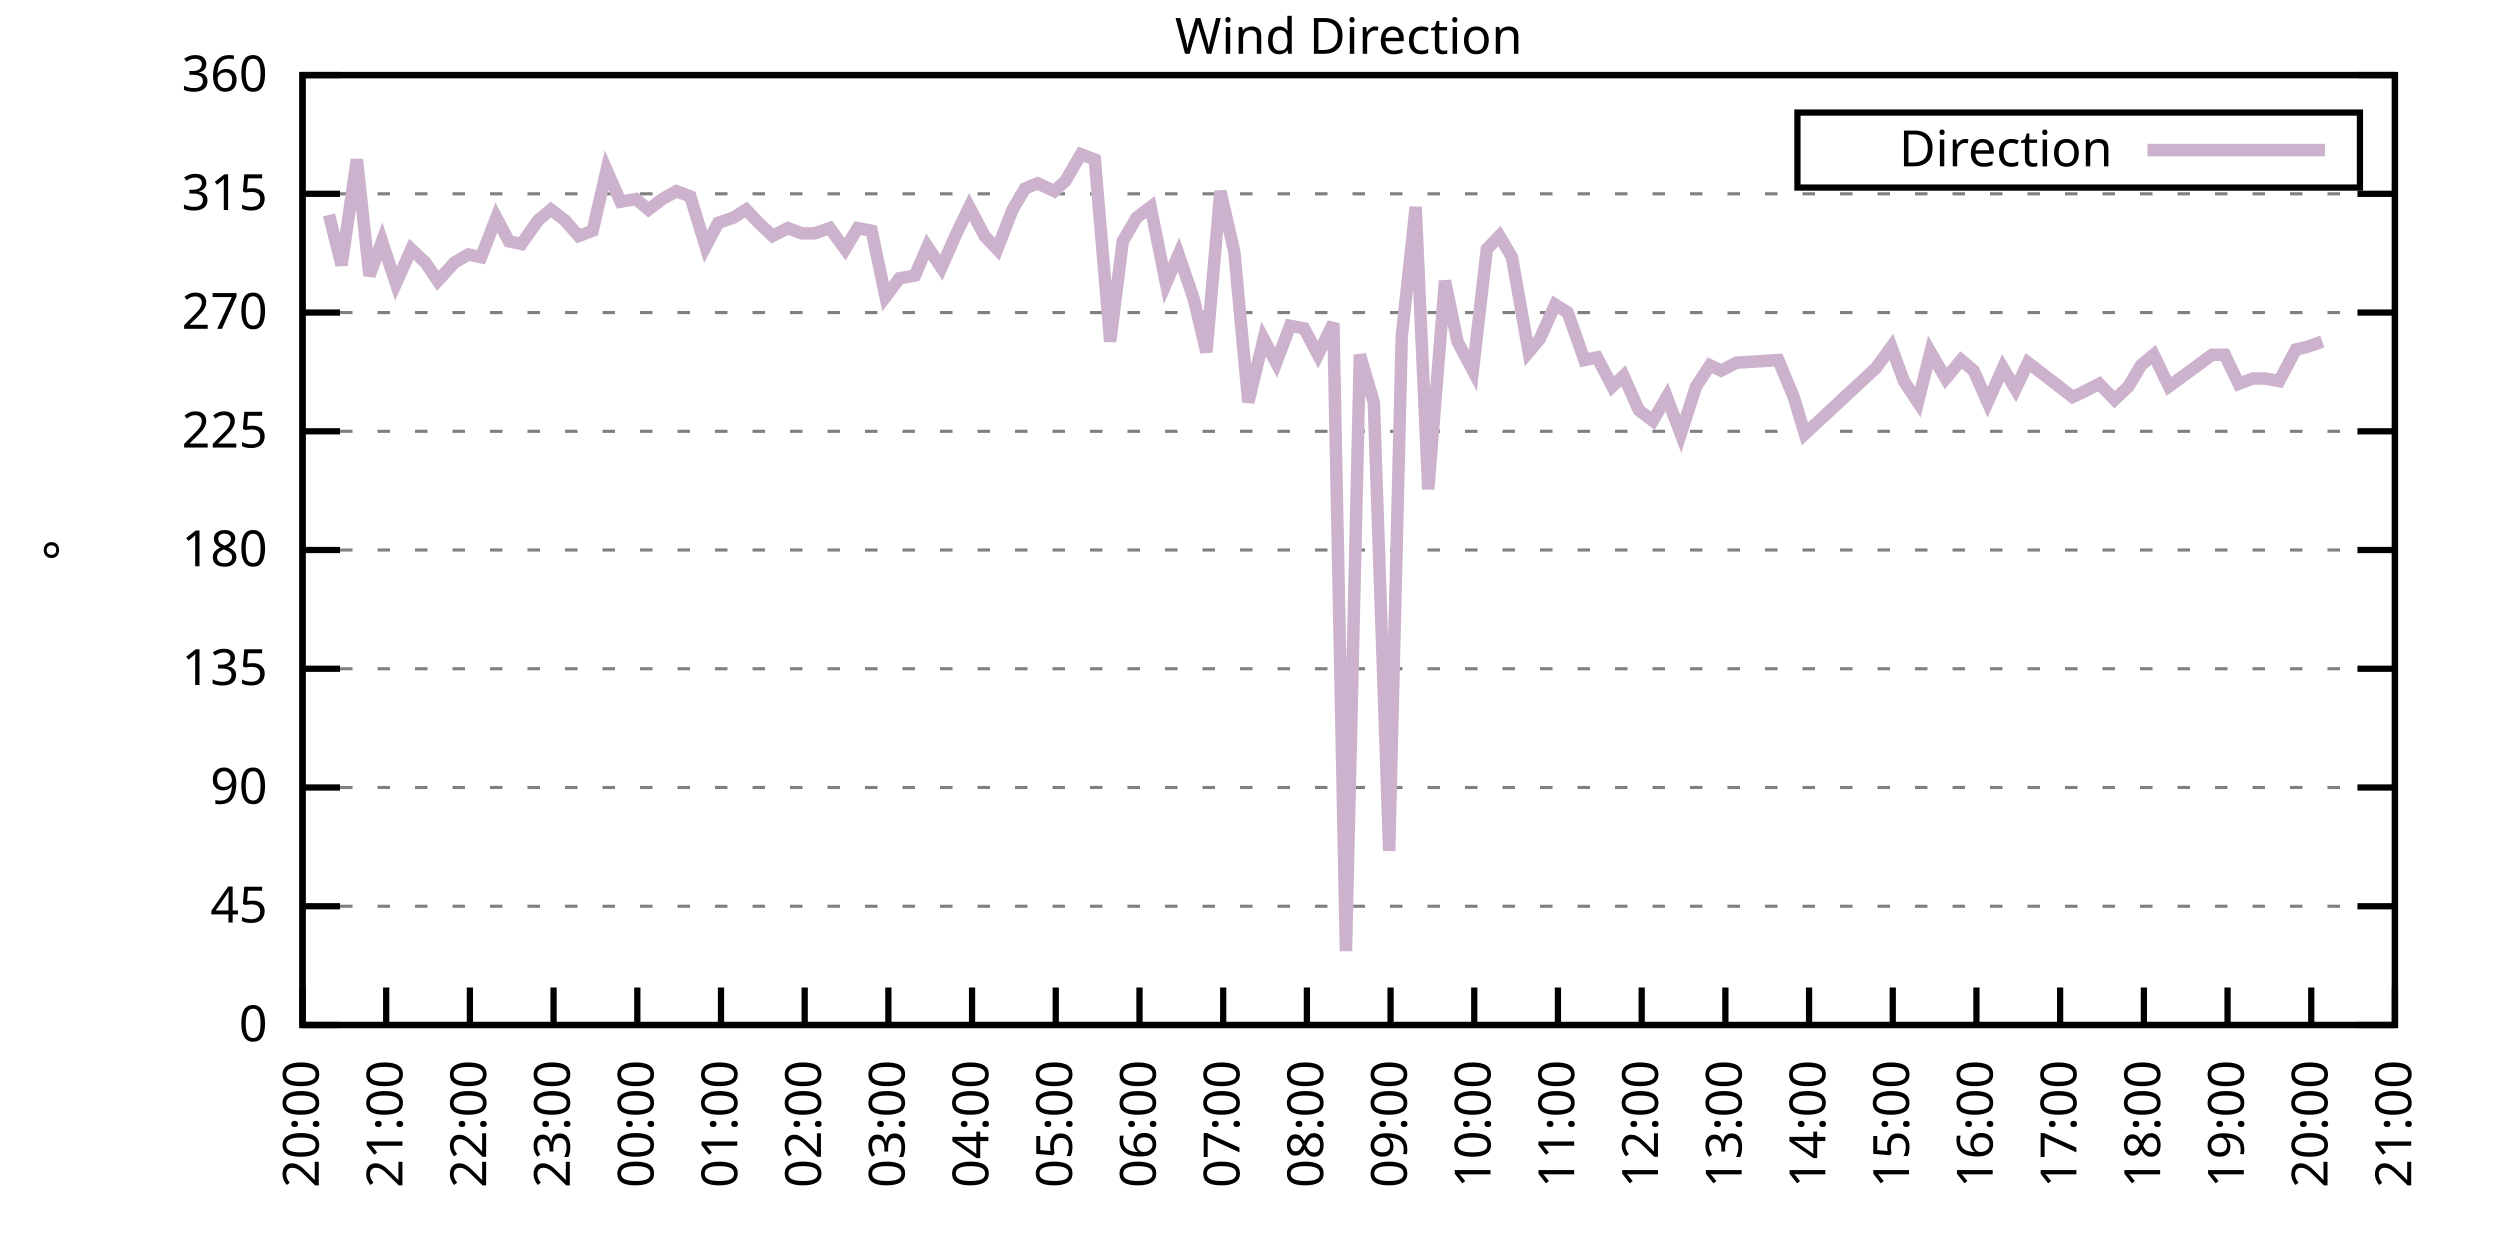
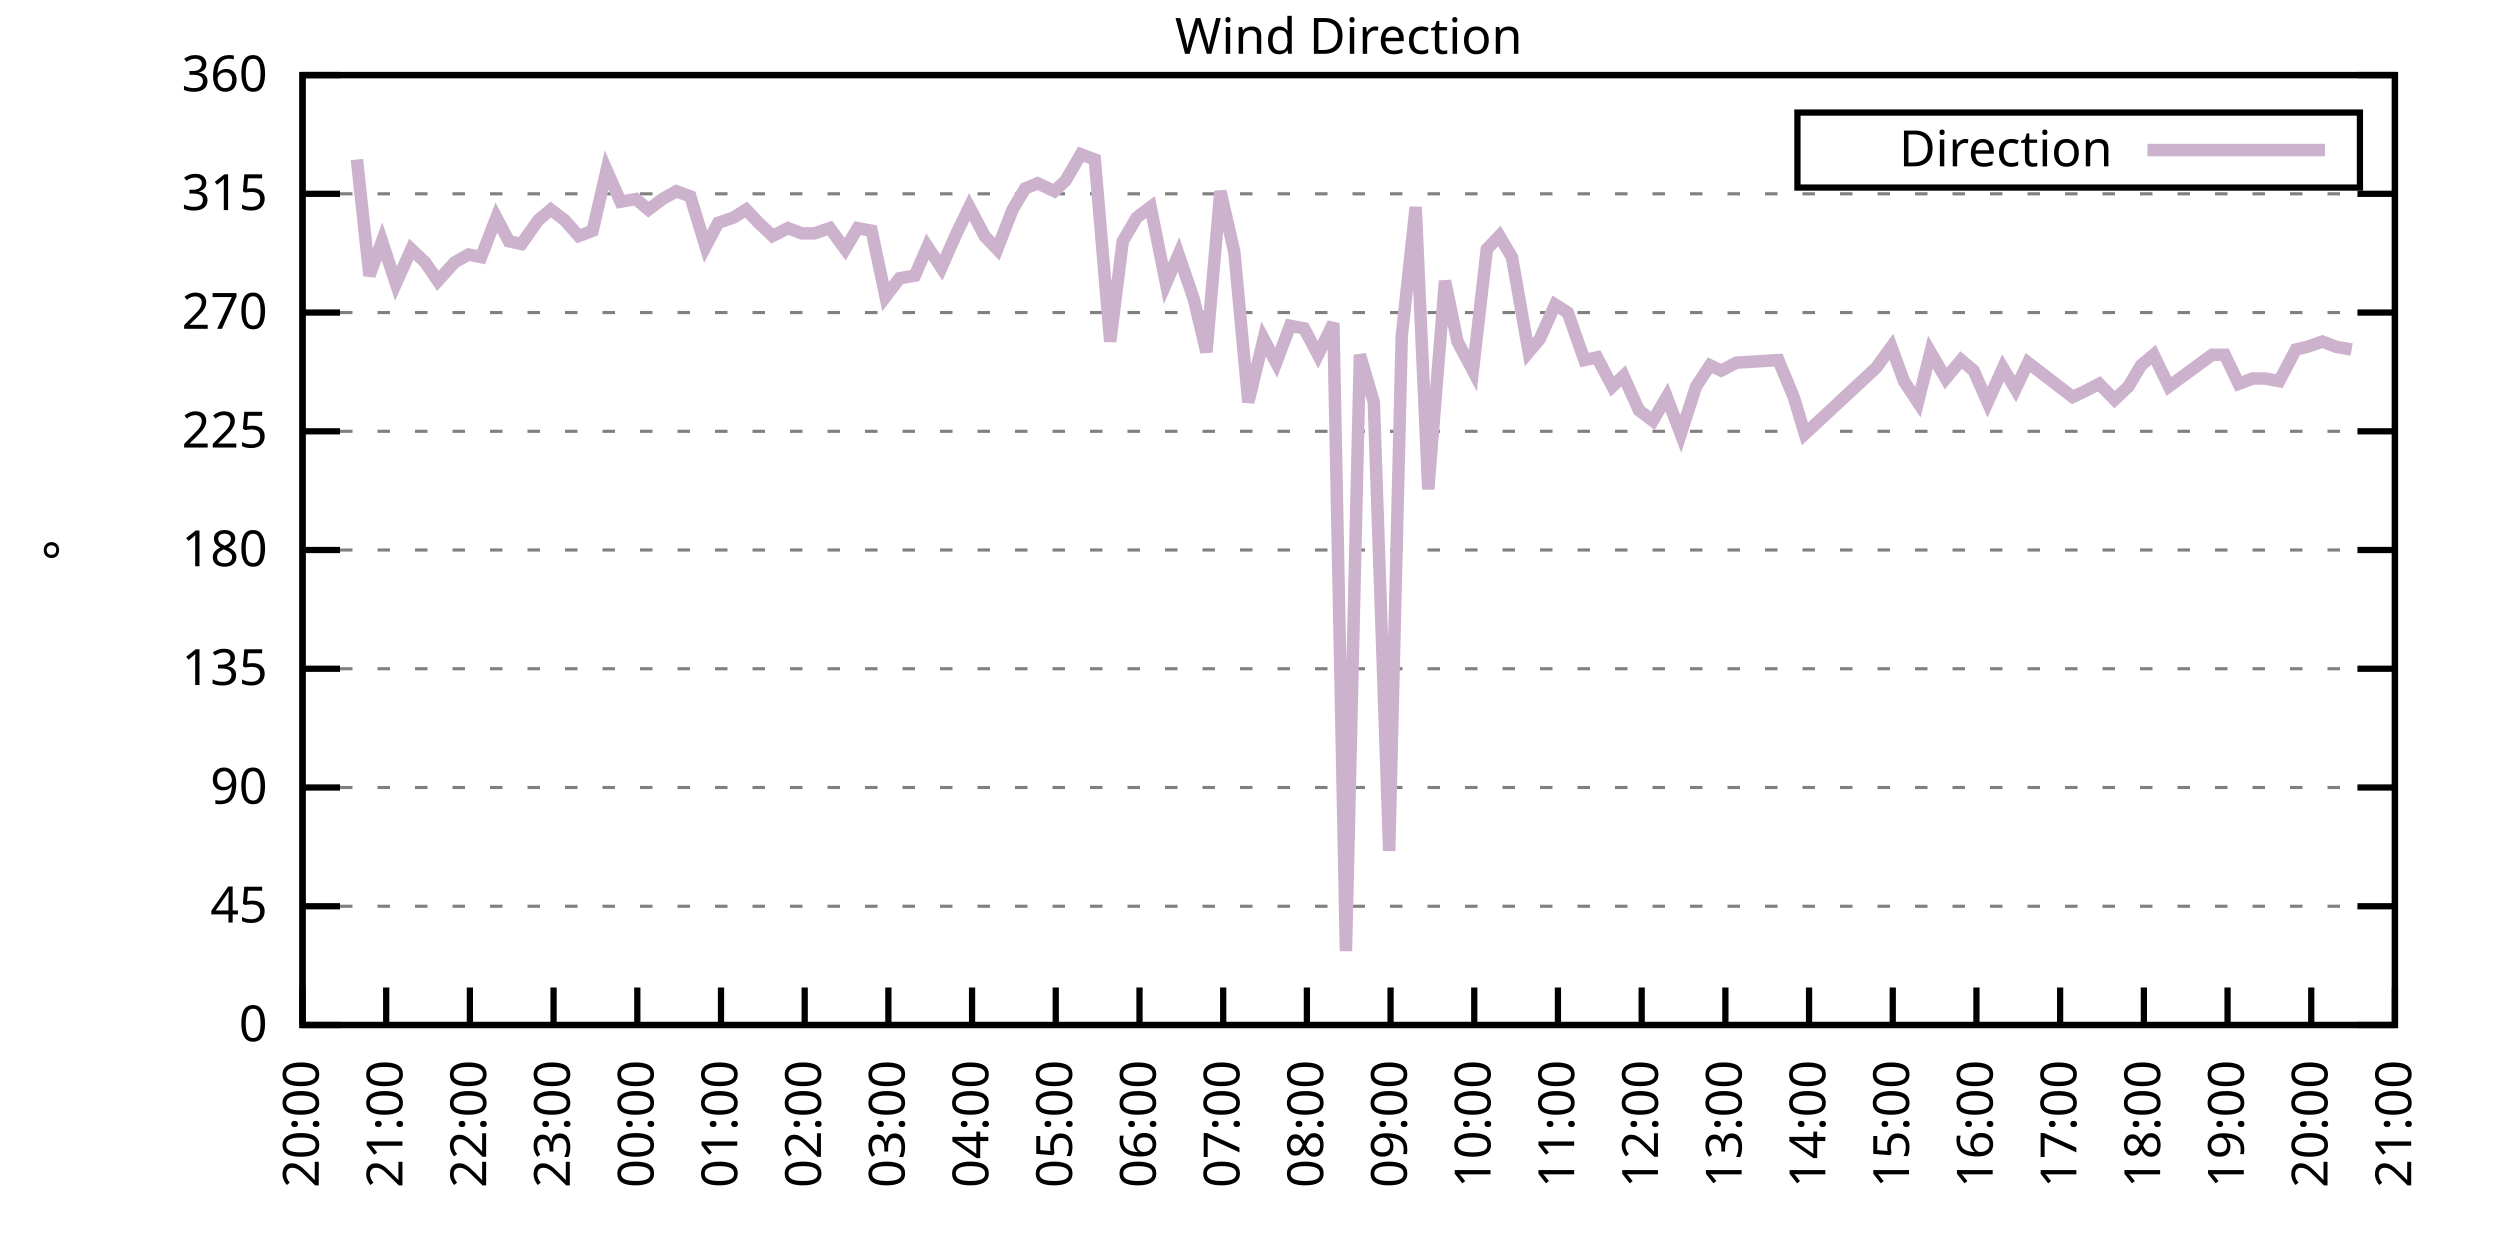
<svg xmlns="http://www.w3.org/2000/svg" xmlns:xlink="http://www.w3.org/1999/xlink" width="400" height="200" viewBox="0 0 400 200">
  <g id="gnuplot_canvas">
    <rect x="0" y="0" width="400" height="200" fill="none" />
    <defs>
      <circle id="gpDot" r="0.5" stroke-width="0.5" stroke="currentColor" />
      <path id="gpPt0" stroke-width="0.333" stroke="currentColor" d="M-1,0 h2 M0,-1 v2" />
      <path id="gpPt1" stroke-width="0.333" stroke="currentColor" d="M-1,-1 L1,1 M1,-1 L-1,1" />
      <path id="gpPt2" stroke-width="0.333" stroke="currentColor" d="M-1,0 L1,0 M0,-1 L0,1 M-1,-1 L1,1 M-1,1 L1,-1" />
      <rect id="gpPt3" stroke-width="0.333" stroke="currentColor" x="-1" y="-1" width="2" height="2" />
      <rect id="gpPt4" stroke-width="0.333" stroke="currentColor" fill="currentColor" x="-1" y="-1" width="2" height="2" />
      <circle id="gpPt5" stroke-width="0.333" stroke="currentColor" cx="0" cy="0" r="1" />
      <use xlink:href="#gpPt5" id="gpPt6" fill="currentColor" stroke="none" />
      <path id="gpPt7" stroke-width="0.333" stroke="currentColor" d="M0,-1.33 L-1.33,0.67 L1.33,0.67 z" />
      <use xlink:href="#gpPt7" id="gpPt8" fill="currentColor" stroke="none" />
      <use xlink:href="#gpPt7" id="gpPt9" stroke="currentColor" transform="rotate(180)" />
      <use xlink:href="#gpPt9" id="gpPt10" fill="currentColor" stroke="none" />
      <use xlink:href="#gpPt3" id="gpPt11" stroke="currentColor" transform="rotate(45)" />
      <use xlink:href="#gpPt11" id="gpPt12" fill="currentColor" stroke="none" />
      <path id="gpPt13" stroke-width="0.333" stroke="currentColor" d="M0,1.330 L1.265,0.411 L0.782,-1.067 L-0.782,-1.076 L-1.265,0.411 z" />
      <use xlink:href="#gpPt13" id="gpPt14" fill="currentColor" stroke="none" />
      <filter id="textbox" filterUnits="objectBoundingBox" x="0" y="0" height="1" width="1">
        <feFlood flood-color="white" flood-opacity="1" result="bgnd" />
        <feComposite in="SourceGraphic" in2="bgnd" operator="atop" />
      </filter>
      <filter id="greybox" filterUnits="objectBoundingBox" x="0" y="0" height="1" width="1">
        <feFlood flood-color="lightgrey" flood-opacity="1" result="grey" />
        <feComposite in="SourceGraphic" in2="grey" operator="atop" />
      </filter>
    </defs>
    <g fill="none" color="white" stroke="currentColor" stroke-width="1.00" stroke-linecap="butt" stroke-linejoin="miter">
</g>
    <g fill="none" color="black" stroke="currentColor" stroke-width="1.00" stroke-linecap="butt" stroke-linejoin="miter">
      <g stroke="none" shape-rendering="crispEdges">
        <polygon fill="rgb(255, 255, 255)" points="48.40,164.00 383.18,164.00 383.18,12.02 48.40,12.02 " />
      </g>
    </g>
    <g fill="none" color="black" stroke="currentColor" stroke-width="1.00" stroke-linecap="butt" stroke-linejoin="miter">
</g>
    <g fill="none" color="black" stroke="black" stroke-width="0.50" stroke-linecap="butt" stroke-linejoin="miter">
</g>
    <g fill="none" color="gray" stroke="currentColor" stroke-width="0.50" stroke-linecap="butt" stroke-linejoin="miter">
      <path stroke="gray" stroke-dasharray="2,4" class="gridline" d="M48.40,164.00 L383.19,164.00  " />
    </g>
    <g fill="none" color="gray" stroke="gray" stroke-width="1.00" stroke-linecap="butt" stroke-linejoin="miter">
</g>
    <g fill="none" color="black" stroke="currentColor" stroke-width="1.00" stroke-linecap="butt" stroke-linejoin="miter">
      <path stroke="black" d="M48.40,164.00 L54.40,164.00 M383.19,164.00 L377.19,164.00  " />
      <g transform="translate(42.80,166.60)" stroke="none" fill="black" font-family="Sans" font-size="8.00" text-anchor="end">
        <text>
          <tspan font-family="Sans"> 0</tspan>
        </text>
      </g>
    </g>
    <g fill="none" color="black" stroke="currentColor" stroke-width="1.00" stroke-linecap="butt" stroke-linejoin="miter">
</g>
    <g fill="none" color="black" stroke="black" stroke-width="0.50" stroke-linecap="butt" stroke-linejoin="miter">
</g>
    <g fill="none" color="gray" stroke="currentColor" stroke-width="0.50" stroke-linecap="butt" stroke-linejoin="miter">
      <path stroke="gray" stroke-dasharray="2,4" class="gridline" d="M48.40,145.00 L383.19,145.00  " />
    </g>
    <g fill="none" color="gray" stroke="gray" stroke-width="1.00" stroke-linecap="butt" stroke-linejoin="miter">
</g>
    <g fill="none" color="black" stroke="currentColor" stroke-width="1.00" stroke-linecap="butt" stroke-linejoin="miter">
      <path stroke="black" d="M48.40,145.00 L54.40,145.00 M383.19,145.00 L377.19,145.00  " />
      <g transform="translate(42.80,147.60)" stroke="none" fill="black" font-family="Sans" font-size="8.00" text-anchor="end">
        <text>
          <tspan font-family="Sans"> 45</tspan>
        </text>
      </g>
    </g>
    <g fill="none" color="black" stroke="currentColor" stroke-width="1.00" stroke-linecap="butt" stroke-linejoin="miter">
</g>
    <g fill="none" color="black" stroke="black" stroke-width="0.50" stroke-linecap="butt" stroke-linejoin="miter">
</g>
    <g fill="none" color="gray" stroke="currentColor" stroke-width="0.50" stroke-linecap="butt" stroke-linejoin="miter">
      <path stroke="gray" stroke-dasharray="2,4" class="gridline" d="M48.40,126.00 L383.19,126.00  " />
    </g>
    <g fill="none" color="gray" stroke="gray" stroke-width="1.00" stroke-linecap="butt" stroke-linejoin="miter">
</g>
    <g fill="none" color="black" stroke="currentColor" stroke-width="1.00" stroke-linecap="butt" stroke-linejoin="miter">
      <path stroke="black" d="M48.40,126.00 L54.40,126.00 M383.19,126.00 L377.19,126.00  " />
      <g transform="translate(42.80,128.60)" stroke="none" fill="black" font-family="Sans" font-size="8.00" text-anchor="end">
        <text>
          <tspan font-family="Sans"> 90</tspan>
        </text>
      </g>
    </g>
    <g fill="none" color="black" stroke="currentColor" stroke-width="1.00" stroke-linecap="butt" stroke-linejoin="miter">
</g>
    <g fill="none" color="black" stroke="black" stroke-width="0.50" stroke-linecap="butt" stroke-linejoin="miter">
</g>
    <g fill="none" color="gray" stroke="currentColor" stroke-width="0.50" stroke-linecap="butt" stroke-linejoin="miter">
      <path stroke="gray" stroke-dasharray="2,4" class="gridline" d="M48.40,107.00 L383.19,107.00  " />
    </g>
    <g fill="none" color="gray" stroke="gray" stroke-width="1.00" stroke-linecap="butt" stroke-linejoin="miter">
</g>
    <g fill="none" color="black" stroke="currentColor" stroke-width="1.00" stroke-linecap="butt" stroke-linejoin="miter">
      <path stroke="black" d="M48.40,107.00 L54.40,107.00 M383.19,107.00 L377.19,107.00  " />
      <g transform="translate(42.80,109.60)" stroke="none" fill="black" font-family="Sans" font-size="8.00" text-anchor="end">
        <text>
          <tspan font-family="Sans"> 135</tspan>
        </text>
      </g>
    </g>
    <g fill="none" color="black" stroke="currentColor" stroke-width="1.00" stroke-linecap="butt" stroke-linejoin="miter">
</g>
    <g fill="none" color="black" stroke="black" stroke-width="0.50" stroke-linecap="butt" stroke-linejoin="miter">
</g>
    <g fill="none" color="gray" stroke="currentColor" stroke-width="0.50" stroke-linecap="butt" stroke-linejoin="miter">
      <path stroke="gray" stroke-dasharray="2,4" class="gridline" d="M48.40,88.00 L383.19,88.00  " />
    </g>
    <g fill="none" color="gray" stroke="gray" stroke-width="1.00" stroke-linecap="butt" stroke-linejoin="miter">
</g>
    <g fill="none" color="black" stroke="currentColor" stroke-width="1.00" stroke-linecap="butt" stroke-linejoin="miter">
      <path stroke="black" d="M48.40,88.00 L54.40,88.00 M383.19,88.00 L377.19,88.00  " />
      <g transform="translate(42.80,90.60)" stroke="none" fill="black" font-family="Sans" font-size="8.00" text-anchor="end">
        <text>
          <tspan font-family="Sans"> 180</tspan>
        </text>
      </g>
    </g>
    <g fill="none" color="black" stroke="currentColor" stroke-width="1.00" stroke-linecap="butt" stroke-linejoin="miter">
</g>
    <g fill="none" color="black" stroke="black" stroke-width="0.50" stroke-linecap="butt" stroke-linejoin="miter">
</g>
    <g fill="none" color="gray" stroke="currentColor" stroke-width="0.50" stroke-linecap="butt" stroke-linejoin="miter">
      <path stroke="gray" stroke-dasharray="2,4" class="gridline" d="M48.40,69.01 L383.19,69.01  " />
    </g>
    <g fill="none" color="gray" stroke="gray" stroke-width="1.00" stroke-linecap="butt" stroke-linejoin="miter">
</g>
    <g fill="none" color="black" stroke="currentColor" stroke-width="1.00" stroke-linecap="butt" stroke-linejoin="miter">
      <path stroke="black" d="M48.40,69.01 L54.40,69.01 M383.19,69.01 L377.19,69.01  " />
      <g transform="translate(42.80,71.61)" stroke="none" fill="black" font-family="Sans" font-size="8.00" text-anchor="end">
        <text>
          <tspan font-family="Sans"> 225</tspan>
        </text>
      </g>
    </g>
    <g fill="none" color="black" stroke="currentColor" stroke-width="1.00" stroke-linecap="butt" stroke-linejoin="miter">
</g>
    <g fill="none" color="black" stroke="black" stroke-width="0.50" stroke-linecap="butt" stroke-linejoin="miter">
</g>
    <g fill="none" color="gray" stroke="currentColor" stroke-width="0.50" stroke-linecap="butt" stroke-linejoin="miter">
      <path stroke="gray" stroke-dasharray="2,4" class="gridline" d="M48.40,50.01 L383.19,50.01  " />
    </g>
    <g fill="none" color="gray" stroke="gray" stroke-width="1.00" stroke-linecap="butt" stroke-linejoin="miter">
</g>
    <g fill="none" color="black" stroke="currentColor" stroke-width="1.00" stroke-linecap="butt" stroke-linejoin="miter">
      <path stroke="black" d="M48.40,50.01 L54.40,50.01 M383.19,50.01 L377.19,50.01  " />
      <g transform="translate(42.80,52.61)" stroke="none" fill="black" font-family="Sans" font-size="8.00" text-anchor="end">
        <text>
          <tspan font-family="Sans"> 270</tspan>
        </text>
      </g>
    </g>
    <g fill="none" color="black" stroke="currentColor" stroke-width="1.00" stroke-linecap="butt" stroke-linejoin="miter">
</g>
    <g fill="none" color="black" stroke="black" stroke-width="0.50" stroke-linecap="butt" stroke-linejoin="miter">
</g>
    <g fill="none" color="gray" stroke="currentColor" stroke-width="0.50" stroke-linecap="butt" stroke-linejoin="miter">
      <path stroke="gray" stroke-dasharray="2,4" class="gridline" d="M48.40,31.01 L383.19,31.01  " />
    </g>
    <g fill="none" color="gray" stroke="gray" stroke-width="1.00" stroke-linecap="butt" stroke-linejoin="miter">
</g>
    <g fill="none" color="black" stroke="currentColor" stroke-width="1.00" stroke-linecap="butt" stroke-linejoin="miter">
      <path stroke="black" d="M48.40,31.01 L54.40,31.01 M383.19,31.01 L377.19,31.01  " />
      <g transform="translate(42.80,33.61)" stroke="none" fill="black" font-family="Sans" font-size="8.00" text-anchor="end">
        <text>
          <tspan font-family="Sans"> 315</tspan>
        </text>
      </g>
    </g>
    <g fill="none" color="black" stroke="currentColor" stroke-width="1.00" stroke-linecap="butt" stroke-linejoin="miter">
</g>
    <g fill="none" color="black" stroke="black" stroke-width="0.50" stroke-linecap="butt" stroke-linejoin="miter">
</g>
    <g fill="none" color="gray" stroke="currentColor" stroke-width="0.50" stroke-linecap="butt" stroke-linejoin="miter">
      <path stroke="gray" stroke-dasharray="2,4" class="gridline" d="M48.40,12.01 L383.19,12.01  " />
    </g>
    <g fill="none" color="gray" stroke="gray" stroke-width="1.00" stroke-linecap="butt" stroke-linejoin="miter">
</g>
    <g fill="none" color="black" stroke="currentColor" stroke-width="1.00" stroke-linecap="butt" stroke-linejoin="miter">
      <path stroke="black" d="M48.40,12.01 L54.40,12.01 M383.19,12.01 L377.19,12.01  " />
      <g transform="translate(42.80,14.61)" stroke="none" fill="black" font-family="Sans" font-size="8.00" text-anchor="end">
        <text>
          <tspan font-family="Sans"> 360</tspan>
        </text>
      </g>
    </g>
    <g fill="none" color="black" stroke="currentColor" stroke-width="1.00" stroke-linecap="butt" stroke-linejoin="miter">
      <path stroke="black" d="M48.40,164.00 L48.40,158.00  " />
      <g transform="translate(51.00,169.60) rotate(270.00)" stroke="none" fill="black" font-family="Sans" font-size="8.00" text-anchor="end">
        <text>
          <tspan font-family="Sans">20:00</tspan>
        </text>
      </g>
    </g>
    <g fill="none" color="black" stroke="currentColor" stroke-width="1.00" stroke-linecap="butt" stroke-linejoin="miter">
      <path stroke="black" d="M61.79,164.00 L61.79,158.00  " />
      <g transform="translate(64.39,169.60) rotate(270.00)" stroke="none" fill="black" font-family="Sans" font-size="8.00" text-anchor="end">
        <text>
          <tspan font-family="Sans">21:00</tspan>
        </text>
      </g>
    </g>
    <g fill="none" color="black" stroke="currentColor" stroke-width="1.00" stroke-linecap="butt" stroke-linejoin="miter">
      <path stroke="black" d="M75.18,164.00 L75.18,158.00  " />
      <g transform="translate(77.78,169.60) rotate(270.00)" stroke="none" fill="black" font-family="Sans" font-size="8.00" text-anchor="end">
        <text>
          <tspan font-family="Sans">22:00</tspan>
        </text>
      </g>
    </g>
    <g fill="none" color="black" stroke="currentColor" stroke-width="1.00" stroke-linecap="butt" stroke-linejoin="miter">
      <path stroke="black" d="M88.57,164.00 L88.57,158.00  " />
      <g transform="translate(91.17,169.60) rotate(270.00)" stroke="none" fill="black" font-family="Sans" font-size="8.00" text-anchor="end">
        <text>
          <tspan font-family="Sans">23:00</tspan>
        </text>
      </g>
    </g>
    <g fill="none" color="black" stroke="currentColor" stroke-width="1.00" stroke-linecap="butt" stroke-linejoin="miter">
      <path stroke="black" d="M101.97,164.00 L101.97,158.00  " />
      <g transform="translate(104.57,169.60) rotate(270.00)" stroke="none" fill="black" font-family="Sans" font-size="8.00" text-anchor="end">
        <text>
          <tspan font-family="Sans">00:00</tspan>
        </text>
      </g>
    </g>
    <g fill="none" color="black" stroke="currentColor" stroke-width="1.00" stroke-linecap="butt" stroke-linejoin="miter">
      <path stroke="black" d="M115.36,164.00 L115.36,158.00  " />
      <g transform="translate(117.96,169.60) rotate(270.00)" stroke="none" fill="black" font-family="Sans" font-size="8.00" text-anchor="end">
        <text>
          <tspan font-family="Sans">01:00</tspan>
        </text>
      </g>
    </g>
    <g fill="none" color="black" stroke="currentColor" stroke-width="1.00" stroke-linecap="butt" stroke-linejoin="miter">
      <path stroke="black" d="M128.75,164.00 L128.75,158.00  " />
      <g transform="translate(131.35,169.60) rotate(270.00)" stroke="none" fill="black" font-family="Sans" font-size="8.00" text-anchor="end">
        <text>
          <tspan font-family="Sans">02:00</tspan>
        </text>
      </g>
    </g>
    <g fill="none" color="black" stroke="currentColor" stroke-width="1.00" stroke-linecap="butt" stroke-linejoin="miter">
      <path stroke="black" d="M142.14,164.00 L142.14,158.00  " />
      <g transform="translate(144.74,169.60) rotate(270.00)" stroke="none" fill="black" font-family="Sans" font-size="8.00" text-anchor="end">
        <text>
          <tspan font-family="Sans">03:00</tspan>
        </text>
      </g>
    </g>
    <g fill="none" color="black" stroke="currentColor" stroke-width="1.00" stroke-linecap="butt" stroke-linejoin="miter">
      <path stroke="black" d="M155.53,164.00 L155.53,158.00  " />
      <g transform="translate(158.13,169.60) rotate(270.00)" stroke="none" fill="black" font-family="Sans" font-size="8.00" text-anchor="end">
        <text>
          <tspan font-family="Sans">04:00</tspan>
        </text>
      </g>
    </g>
    <g fill="none" color="black" stroke="currentColor" stroke-width="1.00" stroke-linecap="butt" stroke-linejoin="miter">
      <path stroke="black" d="M168.92,164.00 L168.92,158.00  " />
      <g transform="translate(171.52,169.60) rotate(270.00)" stroke="none" fill="black" font-family="Sans" font-size="8.00" text-anchor="end">
        <text>
          <tspan font-family="Sans">05:00</tspan>
        </text>
      </g>
    </g>
    <g fill="none" color="black" stroke="currentColor" stroke-width="1.00" stroke-linecap="butt" stroke-linejoin="miter">
      <path stroke="black" d="M182.32,164.00 L182.32,158.00  " />
      <g transform="translate(184.92,169.60) rotate(270.00)" stroke="none" fill="black" font-family="Sans" font-size="8.00" text-anchor="end">
        <text>
          <tspan font-family="Sans">06:00</tspan>
        </text>
      </g>
    </g>
    <g fill="none" color="black" stroke="currentColor" stroke-width="1.00" stroke-linecap="butt" stroke-linejoin="miter">
      <path stroke="black" d="M195.71,164.00 L195.71,158.00  " />
      <g transform="translate(198.31,169.60) rotate(270.00)" stroke="none" fill="black" font-family="Sans" font-size="8.00" text-anchor="end">
        <text>
          <tspan font-family="Sans">07:00</tspan>
        </text>
      </g>
    </g>
    <g fill="none" color="black" stroke="currentColor" stroke-width="1.00" stroke-linecap="butt" stroke-linejoin="miter">
      <path stroke="black" d="M209.10,164.00 L209.10,158.00  " />
      <g transform="translate(211.70,169.60) rotate(270.00)" stroke="none" fill="black" font-family="Sans" font-size="8.00" text-anchor="end">
        <text>
          <tspan font-family="Sans">08:00</tspan>
        </text>
      </g>
    </g>
    <g fill="none" color="black" stroke="currentColor" stroke-width="1.00" stroke-linecap="butt" stroke-linejoin="miter">
      <path stroke="black" d="M222.49,164.00 L222.49,158.00  " />
      <g transform="translate(225.09,169.60) rotate(270.00)" stroke="none" fill="black" font-family="Sans" font-size="8.00" text-anchor="end">
        <text>
          <tspan font-family="Sans">09:00</tspan>
        </text>
      </g>
    </g>
    <g fill="none" color="black" stroke="currentColor" stroke-width="1.00" stroke-linecap="butt" stroke-linejoin="miter">
      <path stroke="black" d="M235.88,164.00 L235.88,158.00  " />
      <g transform="translate(238.48,169.60) rotate(270.00)" stroke="none" fill="black" font-family="Sans" font-size="8.00" text-anchor="end">
        <text>
          <tspan font-family="Sans">10:00</tspan>
        </text>
      </g>
    </g>
    <g fill="none" color="black" stroke="currentColor" stroke-width="1.00" stroke-linecap="butt" stroke-linejoin="miter">
      <path stroke="black" d="M249.27,164.00 L249.27,158.00  " />
      <g transform="translate(251.87,169.60) rotate(270.00)" stroke="none" fill="black" font-family="Sans" font-size="8.00" text-anchor="end">
        <text>
          <tspan font-family="Sans">11:00</tspan>
        </text>
      </g>
    </g>
    <g fill="none" color="black" stroke="currentColor" stroke-width="1.00" stroke-linecap="butt" stroke-linejoin="miter">
      <path stroke="black" d="M262.67,164.00 L262.67,158.00  " />
      <g transform="translate(265.27,169.60) rotate(270.00)" stroke="none" fill="black" font-family="Sans" font-size="8.00" text-anchor="end">
        <text>
          <tspan font-family="Sans">12:00</tspan>
        </text>
      </g>
    </g>
    <g fill="none" color="black" stroke="currentColor" stroke-width="1.00" stroke-linecap="butt" stroke-linejoin="miter">
      <path stroke="black" d="M276.06,164.00 L276.06,158.00  " />
      <g transform="translate(278.66,169.60) rotate(270.00)" stroke="none" fill="black" font-family="Sans" font-size="8.00" text-anchor="end">
        <text>
          <tspan font-family="Sans">13:00</tspan>
        </text>
      </g>
    </g>
    <g fill="none" color="black" stroke="currentColor" stroke-width="1.00" stroke-linecap="butt" stroke-linejoin="miter">
      <path stroke="black" d="M289.45,164.00 L289.45,158.00  " />
      <g transform="translate(292.05,169.60) rotate(270.00)" stroke="none" fill="black" font-family="Sans" font-size="8.00" text-anchor="end">
        <text>
          <tspan font-family="Sans">14:00</tspan>
        </text>
      </g>
    </g>
    <g fill="none" color="black" stroke="currentColor" stroke-width="1.00" stroke-linecap="butt" stroke-linejoin="miter">
      <path stroke="black" d="M302.84,164.00 L302.84,158.00  " />
      <g transform="translate(305.44,169.60) rotate(270.00)" stroke="none" fill="black" font-family="Sans" font-size="8.00" text-anchor="end">
        <text>
          <tspan font-family="Sans">15:00</tspan>
        </text>
      </g>
    </g>
    <g fill="none" color="black" stroke="currentColor" stroke-width="1.00" stroke-linecap="butt" stroke-linejoin="miter">
      <path stroke="black" d="M316.23,164.00 L316.23,158.00  " />
      <g transform="translate(318.83,169.60) rotate(270.00)" stroke="none" fill="black" font-family="Sans" font-size="8.00" text-anchor="end">
        <text>
          <tspan font-family="Sans">16:00</tspan>
        </text>
      </g>
    </g>
    <g fill="none" color="black" stroke="currentColor" stroke-width="1.00" stroke-linecap="butt" stroke-linejoin="miter">
      <path stroke="black" d="M329.62,164.00 L329.62,158.00  " />
      <g transform="translate(332.22,169.60) rotate(270.00)" stroke="none" fill="black" font-family="Sans" font-size="8.00" text-anchor="end">
        <text>
          <tspan font-family="Sans">17:00</tspan>
        </text>
      </g>
    </g>
    <g fill="none" color="black" stroke="currentColor" stroke-width="1.00" stroke-linecap="butt" stroke-linejoin="miter">
      <path stroke="black" d="M343.02,164.00 L343.02,158.00  " />
      <g transform="translate(345.62,169.60) rotate(270.00)" stroke="none" fill="black" font-family="Sans" font-size="8.00" text-anchor="end">
        <text>
          <tspan font-family="Sans">18:00</tspan>
        </text>
      </g>
    </g>
    <g fill="none" color="black" stroke="currentColor" stroke-width="1.00" stroke-linecap="butt" stroke-linejoin="miter">
      <path stroke="black" d="M356.41,164.00 L356.41,158.00  " />
      <g transform="translate(359.01,169.60) rotate(270.00)" stroke="none" fill="black" font-family="Sans" font-size="8.00" text-anchor="end">
        <text>
          <tspan font-family="Sans">19:00</tspan>
        </text>
      </g>
    </g>
    <g fill="none" color="black" stroke="currentColor" stroke-width="1.00" stroke-linecap="butt" stroke-linejoin="miter">
      <path stroke="black" d="M369.80,164.00 L369.80,158.00  " />
      <g transform="translate(372.40,169.60) rotate(270.00)" stroke="none" fill="black" font-family="Sans" font-size="8.00" text-anchor="end">
        <text>
          <tspan font-family="Sans">20:00</tspan>
        </text>
      </g>
    </g>
    <g fill="none" color="black" stroke="currentColor" stroke-width="1.00" stroke-linecap="butt" stroke-linejoin="miter">
      <path stroke="black" d="M383.19,164.00 L383.19,158.00  " />
      <g transform="translate(385.79,169.60) rotate(270.00)" stroke="none" fill="black" font-family="Sans" font-size="8.00" text-anchor="end">
        <text>
          <tspan font-family="Sans">21:00</tspan>
        </text>
      </g>
    </g>
    <g fill="none" color="black" stroke="currentColor" stroke-width="1.00" stroke-linecap="butt" stroke-linejoin="miter">
</g>
    <g fill="none" color="black" stroke="currentColor" stroke-width="1.00" stroke-linecap="butt" stroke-linejoin="miter">
      <path stroke="black" d="M48.40,12.01 L48.40,164.00 L383.19,164.00 L383.19,12.01 L48.40,12.01 Z  " />
    </g>
    <g fill="none" color="black" stroke="currentColor" stroke-width="1.00" stroke-linecap="butt" stroke-linejoin="miter">
</g>
    <g fill="none" color="black" stroke="currentColor" stroke-width="1.00" stroke-linecap="butt" stroke-linejoin="miter">
      <path stroke="black" d="M287.59,30.01 L287.59,18.01 L377.59,18.01 L377.59,30.01 L287.59,30.01 Z  " />
    </g>
    <g id="Wind_direction_plot_1">
      <g fill="none" color="white" stroke="black" stroke-width="2.00" stroke-linecap="butt" stroke-linejoin="miter">
</g>
      <g fill="none" color="black" stroke="currentColor" stroke-width="2.00" stroke-linecap="butt" stroke-linejoin="miter">
        <g transform="translate(337.99,26.61)" stroke="none" fill="black" font-family="Sans" font-size="8.00" text-anchor="end">
          <text>
            <tspan font-family="Sans">Direction</tspan>
          </text>
        </g>
      </g>
      <g fill="none" color="black" stroke="currentColor" stroke-width="2.00" stroke-linecap="butt" stroke-linejoin="miter">
-         <path stroke="rgb(204, 178, 204)" d="M343.59,24.01 L371.99,24.01 M52.64,34.39 L54.65,42.41 L57.10,25.52 L59.11,44.10 L61.12,38.61 L63.35,45.36   L65.81,39.87 L68.04,41.99 L70.05,44.94 L72.73,41.99 L74.96,40.72 L76.97,41.14 L79.42,34.81 L81.43,38.61   L83.44,39.03 L86.12,35.23 L88.13,33.54 L90.36,35.23 L92.59,37.76 L94.82,36.92 L97.06,27.21 L99.29,32.28   L101.74,31.85 L103.75,33.54 L105.98,31.85 L108.22,30.59 L110.45,31.43 L112.90,39.45 L114.91,35.65 L117.37,34.81   L119.38,33.54 L121.38,35.65 L123.62,37.76 L126.07,36.50 L128.30,37.34 L130.31,37.34 L132.77,36.50 L135.22,39.87   L137.23,36.50 L139.46,36.92 L141.69,47.47 L143.93,44.52 L146.38,44.10 L148.39,39.45 L150.62,42.83 L152.85,37.76   L155.09,33.12 L157.54,37.76 L159.55,39.87 L162.01,33.54 L164.01,30.16 L166.02,29.32 L168.70,30.59 L170.49,28.90   L172.94,24.68 L175.17,25.52 L177.63,54.65 L179.64,38.61 L181.87,34.81 L184.10,33.12 L186.56,45.36 L188.57,40.72   L191.02,47.90 L193.03,56.34 L195.26,30.59 L197.49,40.30 L199.73,64.36 L202.18,54.23 L204.19,58.03 L206.42,52.12   L208.65,52.54 L210.88,56.76 L213.34,51.70 L215.35,152.18 L217.58,56.76 L219.81,64.36 L222.27,136.14 L224.28,53.81   L226.51,33.12 L228.52,78.29 L231.20,44.94 L233.20,54.65 L235.66,59.30 L237.89,39.87 L239.90,37.76 L241.91,41.14   L244.59,56.34 L246.37,54.23 L248.83,48.74 L250.84,50.01 L253.51,57.61 L255.52,57.18 L257.98,61.83 L259.76,60.14   L262.22,65.63 L264.45,67.32 L266.68,63.52 L268.92,69.43 L271.37,61.83 L273.60,58.45 L275.39,59.30 L277.84,58.03   L284.54,57.61 L286.99,63.52 L288.78,69.43 L300.16,58.87 L302.62,55.50 L304.63,60.98 L306.86,64.36 L308.87,56.34   L311.32,60.56 L313.78,57.61 L315.79,59.30 L318.02,64.36 L320.47,58.87 L322.48,62.25 L324.49,58.03 L331.63,63.52   L333.42,62.67 L335.87,61.41 L338.33,63.94 L340.56,61.83 L342.57,58.45 L344.58,56.76 L347.03,61.83 L353.95,56.76   L355.96,56.76 L358.19,61.41 L360.42,60.56 L362.43,60.56 L364.66,60.98 L367.34,55.92 L369.13,55.50 L371.58,54.65    " />
+         <path stroke="rgb(204, 178, 204)" d="M343.59,24.01 L371.99,24.01 M57.10,25.52 L59.11,44.10 L61.12,38.61 L63.35,45.36 L65.81,39.87 L68.04,41.99   L70.05,44.94 L72.73,41.99 L74.96,40.72 L76.97,41.14 L79.42,34.81 L81.43,38.61 L83.44,39.03 L86.12,35.23   L88.13,33.54 L90.36,35.23 L92.59,37.76 L94.82,36.92 L97.06,27.21 L99.29,32.28 L101.74,31.85 L103.75,33.54   L105.98,31.85 L108.22,30.59 L110.45,31.43 L112.90,39.45 L114.91,35.65 L117.37,34.81 L119.38,33.54 L121.38,35.65   L123.62,37.76 L126.07,36.50 L128.30,37.34 L130.31,37.34 L132.77,36.50 L135.22,39.87 L137.23,36.50 L139.46,36.92   L141.69,47.47 L143.93,44.52 L146.38,44.10 L148.39,39.45 L150.62,42.83 L152.85,37.76 L155.09,33.12 L157.54,37.76   L159.55,39.87 L162.01,33.54 L164.01,30.16 L166.02,29.32 L168.70,30.59 L170.49,28.90 L172.94,24.68 L175.17,25.52   L177.63,54.65 L179.64,38.61 L181.87,34.81 L184.10,33.12 L186.56,45.36 L188.57,40.72 L191.02,47.90 L193.03,56.34   L195.26,30.59 L197.49,40.30 L199.73,64.36 L202.18,54.23 L204.19,58.03 L206.42,52.12 L208.65,52.54 L210.88,56.76   L213.34,51.70 L215.35,152.18 L217.58,56.76 L219.81,64.36 L222.27,136.14 L224.28,53.81 L226.51,33.12 L228.52,78.29   L231.20,44.94 L233.20,54.65 L235.66,59.30 L237.89,39.87 L239.90,37.76 L241.91,41.14 L244.59,56.34 L246.37,54.23   L248.83,48.74 L250.84,50.01 L253.51,57.61 L255.52,57.18 L257.98,61.83 L259.76,60.14 L262.22,65.63 L264.45,67.32   L266.68,63.52 L268.92,69.43 L271.37,61.83 L273.60,58.45 L275.39,59.30 L277.84,58.03 L284.54,57.61 L286.99,63.52   L288.78,69.43 L300.16,58.87 L302.62,55.50 L304.63,60.98 L306.86,64.36 L308.87,56.34 L311.32,60.56 L313.78,57.61   L315.79,59.30 L318.02,64.36 L320.47,58.87 L322.48,62.25 L324.49,58.03 L331.63,63.52 L333.42,62.67 L335.87,61.41   L338.33,63.94 L340.56,61.83 L342.57,58.45 L344.58,56.76 L347.03,61.83 L353.95,56.76 L355.96,56.76 L358.19,61.41   L360.42,60.56 L362.43,60.56 L364.66,60.98 L367.34,55.92 L369.13,55.50 L371.58,54.65 L373.82,55.50 L376.27,55.92    " />
      </g>
    </g>
    <g fill="none" color="black" stroke="currentColor" stroke-width="2.00" stroke-linecap="butt" stroke-linejoin="miter">
</g>
    <g fill="none" color="black" stroke="black" stroke-width="1.00" stroke-linecap="butt" stroke-linejoin="miter">
</g>
    <g fill="none" color="black" stroke="currentColor" stroke-width="1.00" stroke-linecap="butt" stroke-linejoin="miter">
      <path stroke="black" d="M48.40,12.01 L48.40,164.00 L383.19,164.00 L383.19,12.01 L48.40,12.01 Z  " />
      <g transform="translate(12.80,88.01) rotate(270.00)" stroke="none" fill="black" font-family="Sans" font-size="8.00" text-anchor="middle">
        <text>
          <tspan font-family="Sans">°</tspan>
        </text>
      </g>
    </g>
    <g fill="none" color="black" stroke="currentColor" stroke-width="1.00" stroke-linecap="butt" stroke-linejoin="miter">
</g>
    <g fill="none" color="black" stroke="currentColor" stroke-width="1.00" stroke-linecap="butt" stroke-linejoin="miter">
      <g transform="translate(215.79,8.61)" stroke="none" fill="black" font-family="Sans" font-size="8.00" text-anchor="middle">
        <text>
          <tspan font-family="Sans">Wind Direction</tspan>
        </text>
      </g>
    </g>
    <g fill="none" color="black" stroke="currentColor" stroke-width="1.00" stroke-linecap="butt" stroke-linejoin="miter">
</g>
  </g>
</svg>
